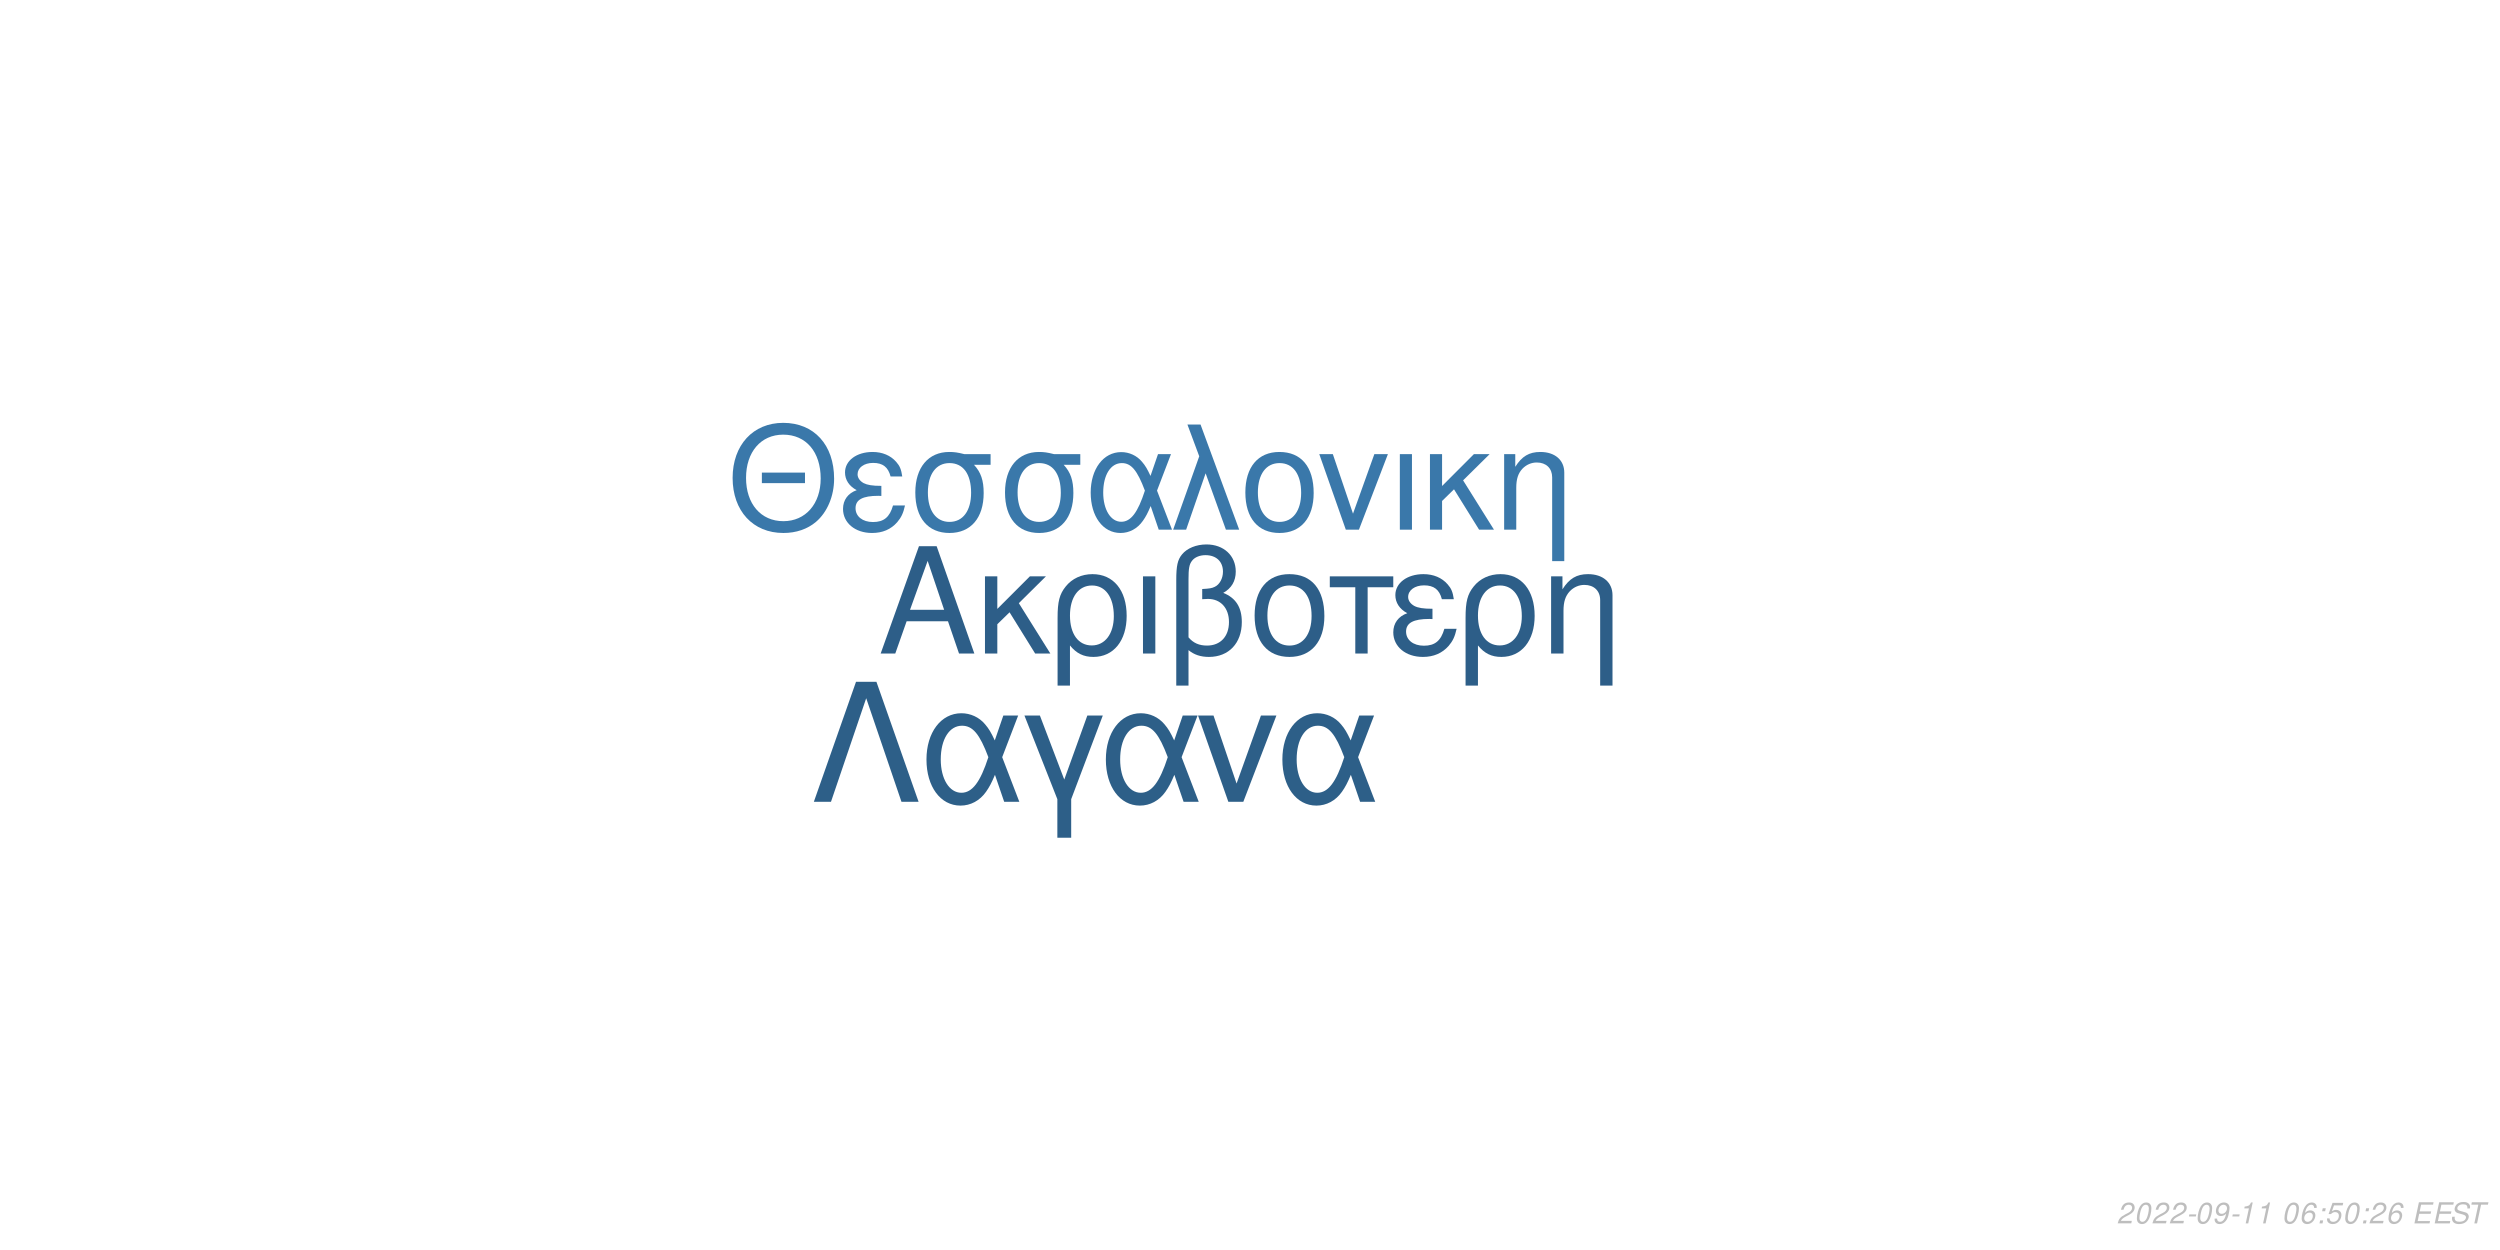
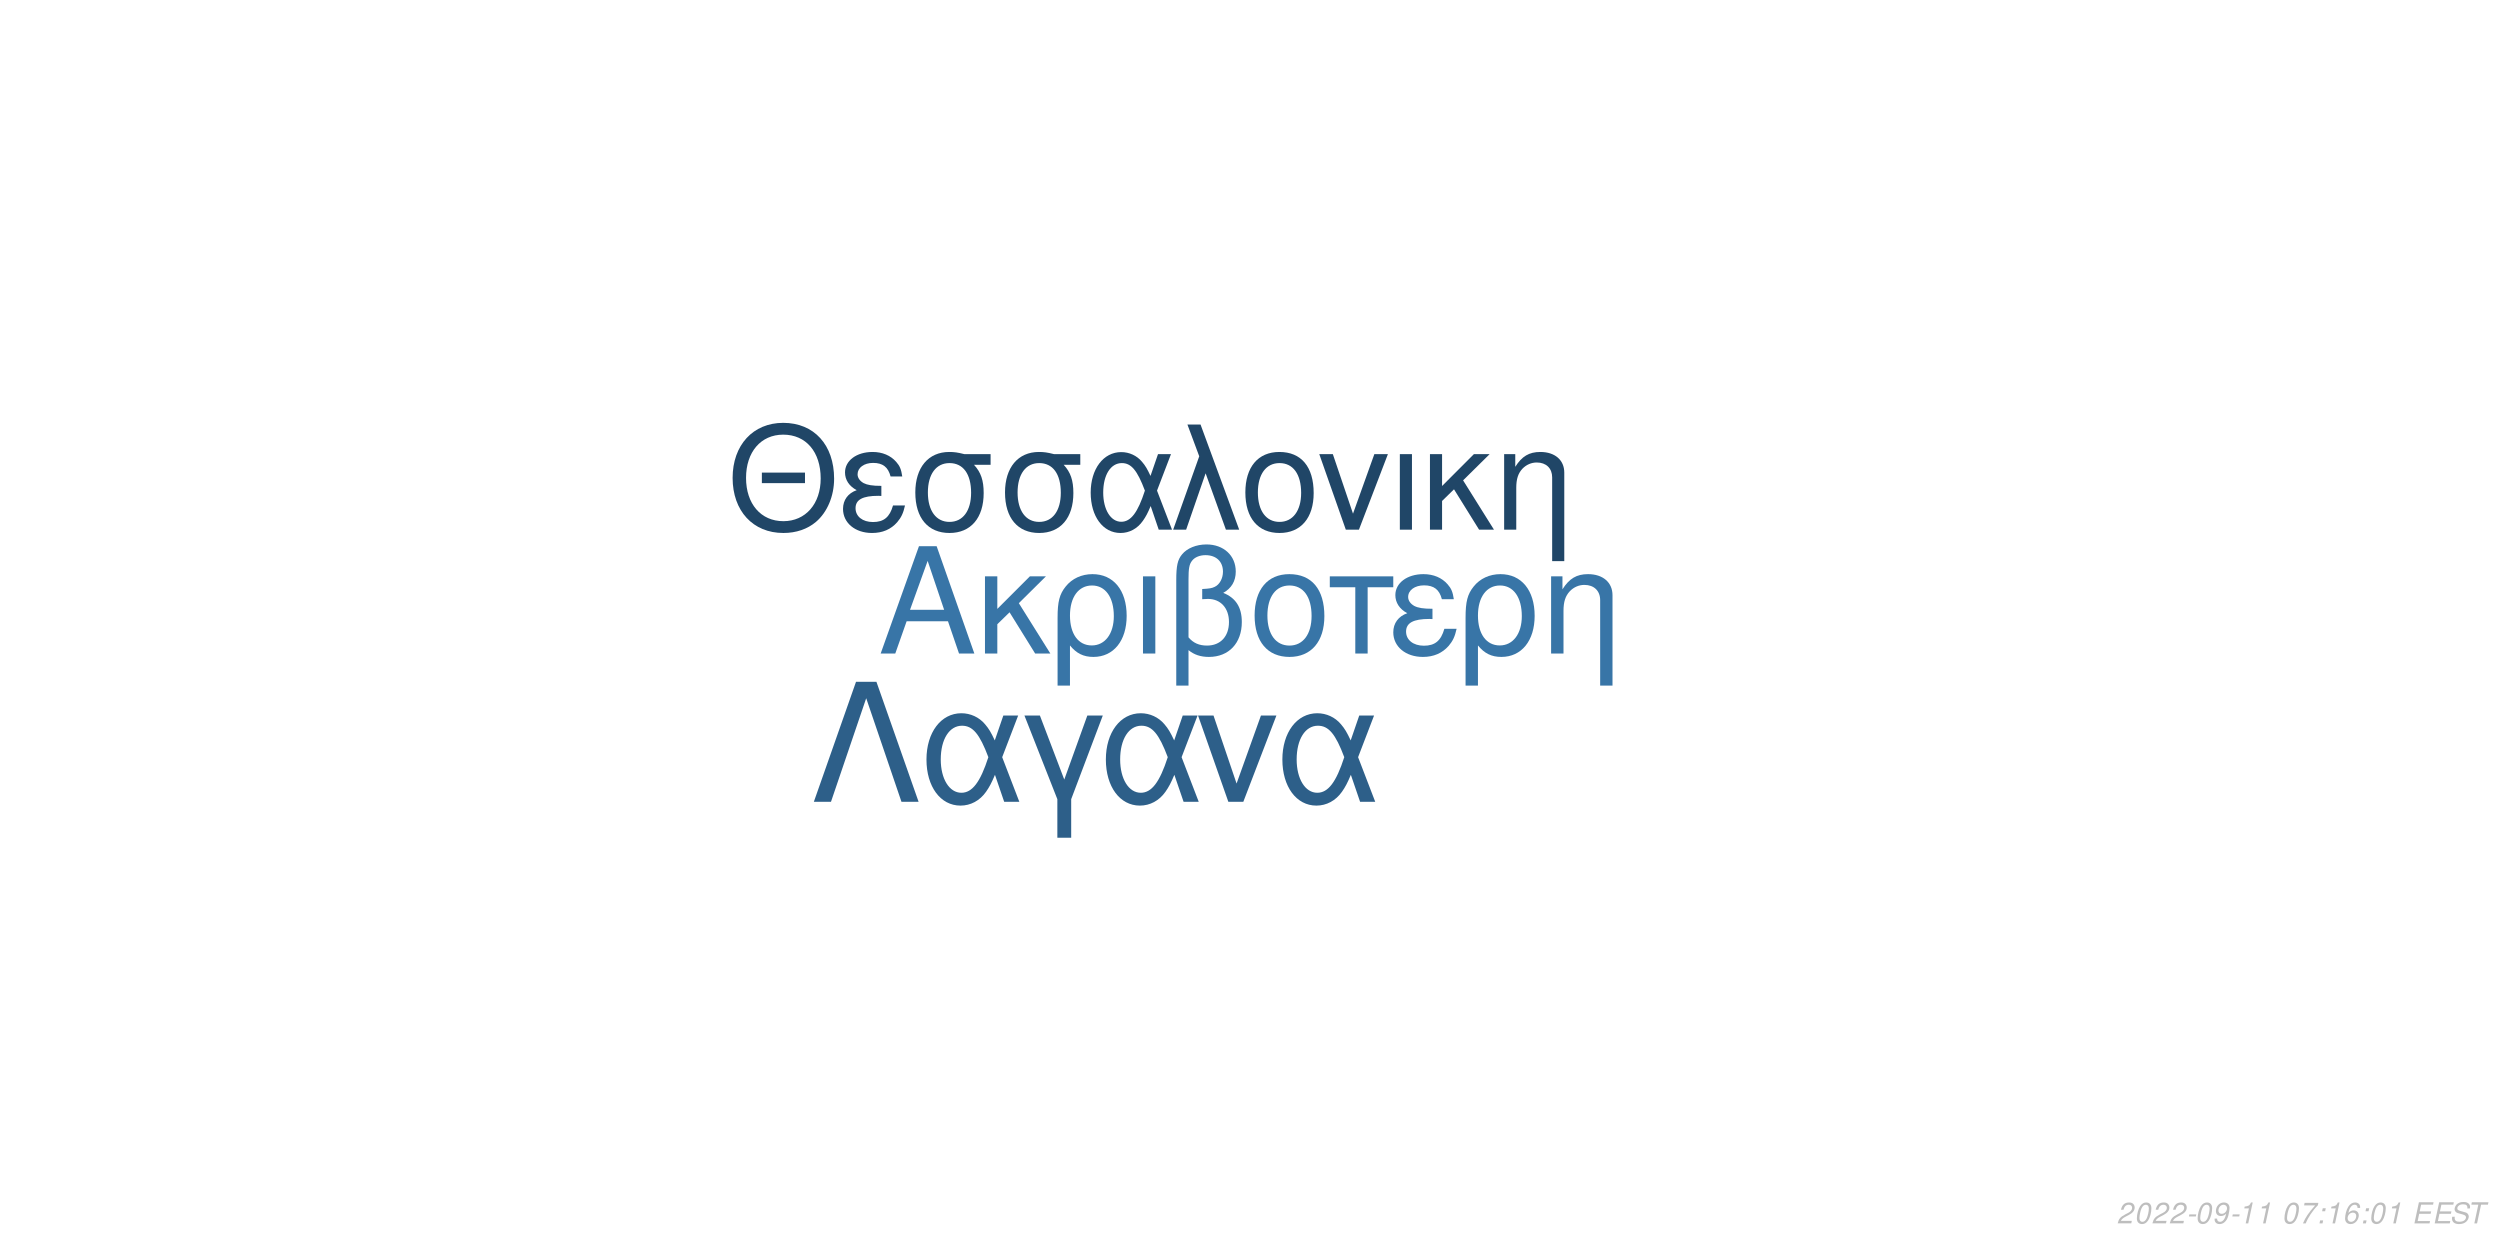
<svg xmlns="http://www.w3.org/2000/svg" xmlns:xlink="http://www.w3.org/1999/xlink" width="864pt" height="432pt" viewBox="0 0 864 432" version="1.1">
  <defs>
    <g>
      <symbol overflow="visible" id="glyph0-0">
        <path style="stroke:none;" d="" />
      </symbol>
      <symbol overflow="visible" id="glyph0-1">
        <path style="stroke:none;" d="M 24.125 -11.141 L 27.938 0 L 33.234 0 L 20.203 -37.094 L 14.094 -37.094 L 0.859 0 L 5.906 0 L 9.828 -11.141 Z M 22.797 -15.109 L 11 -15.109 L 17.094 -32.016 Z M 22.797 -15.109 " />
      </symbol>
      <symbol overflow="visible" id="glyph0-2">
        <path style="stroke:none;" d="M 7.172 -15.422 L 7.172 -26.672 L 2.906 -26.672 L 2.906 0 L 7.172 0 L 7.172 -10.125 L 11.406 -14.25 L 20.25 0 L 25.5 0 L 14.609 -17.406 L 23.969 -26.672 L 18.422 -26.672 Z M 7.172 -15.422 " />
      </symbol>
      <symbol overflow="visible" id="glyph0-3">
        <path style="stroke:none;" d="M 3 11.094 L 7.281 11.094 L 7.281 -2.797 C 9.516 -0.047 11.953 1.172 15.375 1.172 C 22.344 1.172 26.875 -4.422 26.875 -13.031 C 26.875 -21.891 22.297 -27.438 15.062 -27.438 C 11.297 -27.438 7.984 -25.906 5.797 -23.156 C 3.672 -20.516 3 -17.969 3 -12.359 Z M 14.906 -23.516 C 19.547 -23.516 22.438 -19.438 22.438 -12.922 C 22.438 -6.812 19.391 -2.797 14.812 -2.797 C 10.172 -2.797 7.281 -6.766 7.281 -13.125 C 7.281 -19.484 10.234 -23.516 14.906 -23.516 Z M 14.906 -23.516 " />
      </symbol>
      <symbol overflow="visible" id="glyph0-4">
        <path style="stroke:none;" d="M 3.516 0 L 7.781 0 L 7.781 -26.672 L 3.516 -26.672 Z M 3.516 0 " />
      </symbol>
      <symbol overflow="visible" id="glyph0-5">
        <path style="stroke:none;" d="M 4.016 11.094 L 8.25 11.094 L 8.25 -1.172 C 10.172 0.406 12.422 1.172 15.312 1.172 C 22.188 1.172 26.672 -3.609 26.672 -10.891 C 26.672 -15.984 24.578 -19.234 20.25 -20.969 C 23.109 -22.547 24.578 -25.031 24.578 -28.344 C 24.578 -33.844 20.406 -37.703 14.453 -37.703 C 10.938 -37.703 7.734 -36.391 6 -34.25 C 4.484 -32.422 4.016 -30.328 4.016 -25.391 Z M 8.25 -25.656 C 8.25 -29.359 8.5 -30.844 9.469 -32.062 C 10.375 -33.281 12.156 -34 14.094 -34 C 17.812 -34 20.156 -31.812 20.156 -28.297 C 20.156 -25.953 18.984 -23.812 17.297 -23.047 C 16.281 -22.547 15.469 -22.438 12.984 -22.297 L 12.984 -18.781 C 13.734 -18.828 14.344 -18.875 14.969 -18.875 C 19.344 -18.875 22.234 -15.719 22.234 -10.891 C 22.234 -5.906 19.281 -2.75 14.656 -2.75 C 11.953 -2.75 9.922 -3.609 8.25 -5.594 Z M 8.25 -25.656 " />
      </symbol>
      <symbol overflow="visible" id="glyph0-6">
        <path style="stroke:none;" d="M 14.094 -27.438 C 6.562 -27.438 2.094 -22.094 2.094 -13.125 C 2.094 -4.125 6.562 1.172 14.141 1.172 C 21.672 1.172 26.203 -4.172 26.203 -12.922 C 26.203 -22.188 21.828 -27.438 14.094 -27.438 Z M 14.141 -23.516 C 18.938 -23.516 21.781 -19.594 21.781 -12.984 C 21.781 -6.672 18.828 -2.75 14.141 -2.75 C 9.422 -2.75 6.516 -6.672 6.516 -13.125 C 6.516 -19.594 9.422 -23.516 14.141 -23.516 Z M 14.141 -23.516 " />
      </symbol>
      <symbol overflow="visible" id="glyph0-7">
        <path style="stroke:none;" d="M 7.891 0 L 12.156 0 L 12.156 -22.906 L 21.016 -22.906 L 21.016 -26.672 L -0.922 -26.672 L -0.922 -22.906 L 7.891 -22.906 Z M 7.891 0 " />
      </symbol>
      <symbol overflow="visible" id="glyph0-8">
        <path style="stroke:none;" d="M 14.562 -15.469 C 11.344 -15.469 9.562 -15.781 8.297 -16.438 C 6.922 -17.203 6.156 -18.328 6.156 -19.547 C 6.156 -21.891 8.453 -23.562 11.656 -23.562 C 15.062 -23.562 16.953 -22.094 17.812 -18.781 L 21.938 -18.781 C 21.578 -21.266 21.062 -22.5 19.797 -23.922 C 17.812 -26.203 14.906 -27.438 11.453 -27.438 C 5.797 -27.438 1.734 -24.375 1.734 -20.203 C 1.734 -17.609 3.156 -15.375 5.859 -13.938 C 2.797 -12.875 1.016 -10.484 1.016 -7.328 C 1.016 -2.391 5.297 1.172 11.25 1.172 C 14.969 1.172 17.906 -0.109 20.156 -2.641 C 21.578 -4.328 22.297 -5.797 22.906 -8.547 L 18.672 -8.547 C 17.5 -4.422 15.422 -2.703 11.609 -2.703 C 7.938 -2.703 5.438 -4.688 5.438 -7.578 C 5.438 -10.578 7.938 -11.953 13.484 -11.953 C 13.641 -11.953 14.094 -11.953 14.562 -11.906 Z M 14.562 -15.469 " />
      </symbol>
      <symbol overflow="visible" id="glyph0-9">
        <path style="stroke:none;" d="M 3.562 -26.672 L 3.562 0 L 7.844 0 L 7.844 -14.703 C 7.844 -17.906 8.5 -19.891 10.031 -21.531 C 11.406 -22.953 13.188 -23.719 15.062 -23.719 C 18.375 -23.719 20.516 -21.672 20.516 -18.469 L 20.516 11.094 L 24.781 11.094 L 24.781 -20.156 C 24.781 -24.578 21.469 -27.438 16.328 -27.438 C 12.359 -27.438 9.828 -25.906 7.484 -22.188 L 7.484 -26.672 Z M 3.562 -26.672 " />
      </symbol>
      <symbol overflow="visible" id="glyph1-0">
        <path style="stroke:none;" d="" />
      </symbol>
      <symbol overflow="visible" id="glyph1-1">
        <path style="stroke:none;" d="M 26.859 -19.734 L 11.953 -19.734 L 11.953 -16.094 L 26.859 -16.094 Z M 19.328 -36.922 C 8.922 -36.922 1.844 -29.25 1.844 -17.891 C 1.844 -6.484 8.875 1.141 19.391 1.141 C 23.812 1.141 27.703 -0.203 30.641 -2.688 C 34.578 -6.031 36.922 -11.656 36.922 -17.594 C 36.922 -29.297 30 -36.922 19.328 -36.922 Z M 19.328 -32.844 C 27.203 -32.844 32.281 -26.906 32.281 -17.688 C 32.281 -8.922 27.062 -2.938 19.391 -2.938 C 11.609 -2.938 6.484 -8.922 6.484 -17.891 C 6.484 -26.859 11.609 -32.844 19.328 -32.844 Z M 19.328 -32.844 " />
      </symbol>
      <symbol overflow="visible" id="glyph1-2">
        <path style="stroke:none;" d="M 14.25 -15.141 C 11.109 -15.141 9.375 -15.453 8.125 -16.094 C 6.781 -16.844 6.031 -17.938 6.031 -19.141 C 6.031 -21.422 8.266 -23.078 11.406 -23.078 C 14.75 -23.078 16.594 -21.625 17.438 -18.391 L 21.469 -18.391 C 21.125 -20.828 20.625 -22.031 19.391 -23.422 C 17.438 -25.656 14.594 -26.859 11.219 -26.859 C 5.688 -26.859 1.688 -23.875 1.688 -19.781 C 1.688 -17.234 3.094 -15.047 5.734 -13.656 C 2.734 -12.609 1 -10.266 1 -7.172 C 1 -2.344 5.188 1.141 11.016 1.141 C 14.656 1.141 17.547 -0.094 19.734 -2.594 C 21.125 -4.234 21.828 -5.688 22.422 -8.375 L 18.281 -8.375 C 17.141 -4.328 15.094 -2.641 11.359 -2.641 C 7.766 -2.641 5.328 -4.578 5.328 -7.422 C 5.328 -10.359 7.766 -11.703 13.203 -11.703 C 13.359 -11.703 13.797 -11.703 14.25 -11.656 Z M 14.25 -15.141 " />
      </symbol>
      <symbol overflow="visible" id="glyph1-3">
        <path style="stroke:none;" d="M 29 -26.109 L 19.938 -26.109 C 17.594 -26.703 16.438 -26.859 14.703 -26.859 C 7.469 -26.859 2.984 -21.469 2.984 -12.859 C 2.984 -4.031 7.375 1.141 14.797 1.141 C 22.172 1.141 26.609 -4.078 26.609 -12.656 C 26.609 -17.047 25.656 -19.828 23.266 -22.422 L 29 -22.422 Z M 14.797 -23.016 C 19.531 -23.016 22.266 -19.234 22.266 -12.75 C 22.266 -6.531 19.438 -2.688 14.797 -2.688 C 10.172 -2.688 7.328 -6.531 7.328 -12.859 C 7.328 -19.188 10.172 -23.016 14.797 -23.016 Z M 14.797 -23.016 " />
      </symbol>
      <symbol overflow="visible" id="glyph1-4">
        <path style="stroke:none;" d="M 29.344 -26.109 L 24.859 -26.109 L 22.266 -18.578 C 21.125 -21.031 20.484 -22.125 19.328 -23.469 C 17.547 -25.609 14.906 -26.812 12.156 -26.812 C 5.984 -26.812 1.594 -20.984 1.594 -12.812 C 1.594 -4.578 5.828 1.141 11.906 1.141 C 14.953 1.141 17.734 -0.344 19.625 -3.047 C 20.672 -4.531 21.281 -5.688 22.328 -8.172 L 25.109 0 L 29.703 0 L 24.516 -13.5 Z M 20.328 -13.5 C 17.891 -5.922 15.453 -2.734 12.156 -2.734 C 8.516 -2.734 5.922 -6.922 5.922 -12.812 C 5.922 -18.938 8.516 -23.016 12.359 -23.016 C 15.594 -23.016 17.688 -20.531 20.328 -13.5 Z M 20.328 -13.5 " />
      </symbol>
      <symbol overflow="visible" id="glyph1-5">
        <path style="stroke:none;" d="M 1.094 0 L 5.578 0 L 12.312 -19.484 L 19.328 0 L 23.922 0 L 10.562 -36.328 L 6.031 -36.328 L 10.109 -25.359 Z M 1.094 0 " />
      </symbol>
      <symbol overflow="visible" id="glyph1-6">
        <path style="stroke:none;" d="M 13.797 -26.859 C 6.422 -26.859 2.047 -21.625 2.047 -12.859 C 2.047 -4.031 6.422 1.141 13.859 1.141 C 21.234 1.141 25.656 -4.078 25.656 -12.656 C 25.656 -21.719 21.375 -26.859 13.797 -26.859 Z M 13.859 -23.016 C 18.531 -23.016 21.328 -19.188 21.328 -12.703 C 21.328 -6.531 18.438 -2.688 13.859 -2.688 C 9.219 -2.688 6.375 -6.531 6.375 -12.859 C 6.375 -19.188 9.219 -23.016 13.859 -23.016 Z M 13.859 -23.016 " />
      </symbol>
      <symbol overflow="visible" id="glyph1-7">
        <path style="stroke:none;" d="M 14.297 0 L 24.312 -26.109 L 19.625 -26.109 L 12.25 -5.531 L 5.281 -26.109 L 0.594 -26.109 L 9.766 0 Z M 14.297 0 " />
      </symbol>
      <symbol overflow="visible" id="glyph1-8">
        <path style="stroke:none;" d="M 3.438 0 L 7.625 0 L 7.625 -26.109 L 3.438 -26.109 Z M 3.438 0 " />
      </symbol>
      <symbol overflow="visible" id="glyph1-9">
        <path style="stroke:none;" d="M 7.031 -15.094 L 7.031 -26.109 L 2.844 -26.109 L 2.844 0 L 7.031 0 L 7.031 -9.922 L 11.156 -13.953 L 19.828 0 L 24.969 0 L 14.297 -17.047 L 23.469 -26.109 L 18.031 -26.109 Z M 7.031 -15.094 " />
      </symbol>
      <symbol overflow="visible" id="glyph1-10">
        <path style="stroke:none;" d="M 3.484 -26.109 L 3.484 0 L 7.672 0 L 7.672 -14.406 C 7.672 -17.547 8.328 -19.484 9.812 -21.078 C 11.156 -22.469 12.906 -23.219 14.75 -23.219 C 17.984 -23.219 20.078 -21.234 20.078 -18.094 L 20.078 10.859 L 24.266 10.859 L 24.266 -19.734 C 24.266 -24.062 21.031 -26.859 16 -26.859 C 12.109 -26.859 9.609 -25.359 7.328 -21.719 L 7.328 -26.109 Z M 3.484 -26.109 " />
      </symbol>
      <symbol overflow="visible" id="glyph2-0">
        <path style="stroke:none;" d="" />
      </symbol>
      <symbol overflow="visible" id="glyph2-1">
        <path style="stroke:none;" d="M 22.531 -41.484 L 15.484 -41.484 L 0.906 0 L 6.828 0 L 19 -35.797 L 31.188 0 L 37.109 0 Z M 22.531 -41.484 " />
      </symbol>
      <symbol overflow="visible" id="glyph2-2">
        <path style="stroke:none;" d="M 33.516 -29.812 L 28.391 -29.812 L 25.438 -21.219 C 24.125 -24.016 23.391 -25.266 22.078 -26.797 C 20.031 -29.25 17.016 -30.609 13.891 -30.609 C 6.828 -30.609 1.828 -23.953 1.828 -14.625 C 1.828 -5.234 6.656 1.312 13.594 1.312 C 17.078 1.312 20.266 -0.391 22.422 -3.469 C 23.609 -5.172 24.297 -6.484 25.5 -9.328 L 28.688 0 L 33.922 0 L 28 -15.422 Z M 23.219 -15.422 C 20.422 -6.766 17.641 -3.125 13.891 -3.125 C 9.734 -3.125 6.766 -7.906 6.766 -14.625 C 6.766 -21.625 9.734 -26.297 14.109 -26.297 C 17.812 -26.297 20.203 -23.453 23.219 -15.422 Z M 23.219 -15.422 " />
      </symbol>
      <symbol overflow="visible" id="glyph2-3">
        <path style="stroke:none;" d="M 12.062 12.406 L 16.844 12.406 L 16.844 -0.906 L 27.766 -29.812 L 22.422 -29.812 L 14.453 -7.688 L 6.031 -29.812 L 0.688 -29.812 L 12.062 -0.906 Z M 12.062 12.406 " />
      </symbol>
      <symbol overflow="visible" id="glyph2-4">
        <path style="stroke:none;" d="M 16.328 0 L 27.766 -29.812 L 22.422 -29.812 L 14 -6.312 L 6.031 -29.812 L 0.688 -29.812 L 11.156 0 Z M 16.328 0 " />
      </symbol>
      <symbol overflow="visible" id="glyph3-0">
        <path style="stroke:none;" d="" />
      </symbol>
      <symbol overflow="visible" id="glyph3-1">
        <path style="stroke:none;" d="M 5.234 -0.875 L 1.469 -0.875 C 1.641 -1.375 2.203 -1.891 3.109 -2.344 L 4.234 -2.938 C 5.562 -3.625 6.219 -4.469 6.219 -5.484 C 6.219 -5.938 6.062 -6.359 5.797 -6.656 C 5.469 -7.047 4.984 -7.234 4.312 -7.234 C 2.766 -7.234 1.891 -6.453 1.484 -4.734 L 2.375 -4.734 C 2.484 -5.188 2.609 -5.484 2.797 -5.75 C 3.094 -6.203 3.609 -6.453 4.188 -6.453 C 4.891 -6.453 5.344 -6.031 5.344 -5.375 C 5.344 -4.703 4.859 -4.094 4.016 -3.656 L 2.984 -3.125 C 1.234 -2.188 0.797 -1.656 0.344 -0.016 L 5.047 -0.016 Z M 5.234 -0.875 " />
      </symbol>
      <symbol overflow="visible" id="glyph3-2">
        <path style="stroke:none;" d="M 4.203 -7.234 C 3.375 -7.234 2.688 -6.812 2.125 -5.984 C 1.484 -5.047 0.984 -3.188 0.984 -1.734 C 0.984 -1.109 1.172 -0.562 1.484 -0.266 C 1.797 0.047 2.281 0.234 2.766 0.234 C 3.625 0.234 4.281 -0.156 4.859 -1.016 C 5.516 -1.953 6 -3.797 6 -5.266 C 6 -6.5 5.328 -7.234 4.203 -7.234 Z M 4.094 -6.453 C 4.734 -6.453 5.125 -5.984 5.125 -5.156 C 5.125 -4.203 4.781 -2.625 4.406 -1.812 C 3.984 -0.938 3.516 -0.547 2.875 -0.547 C 2.25 -0.547 1.875 -1.031 1.875 -1.828 C 1.875 -2.797 2.203 -4.344 2.594 -5.203 C 2.984 -6.047 3.453 -6.453 4.094 -6.453 Z M 4.094 -6.453 " />
      </symbol>
      <symbol overflow="visible" id="glyph3-3">
        <path style="stroke:none;" d="M 3.516 -3.125 L 1.125 -3.125 L 0.969 -2.406 L 3.359 -2.406 Z M 3.516 -3.125 " />
      </symbol>
      <symbol overflow="visible" id="glyph3-4">
        <path style="stroke:none;" d="M 0.844 -1.656 C 0.844 -1.547 0.844 -1.438 0.844 -1.375 C 0.844 -0.406 1.531 0.234 2.578 0.234 C 3.203 0.234 3.766 0.016 4.297 -0.438 C 4.938 -1 5.312 -1.656 5.594 -2.719 C 5.844 -3.672 6.016 -4.766 6.016 -5.375 C 6.016 -5.844 5.844 -6.328 5.547 -6.656 C 5.203 -7.031 4.703 -7.234 4.062 -7.234 C 2.516 -7.234 1.297 -5.938 1.297 -4.266 C 1.297 -3.203 1.984 -2.547 3.047 -2.547 C 3.484 -2.547 3.953 -2.672 4.281 -2.891 C 4.406 -2.984 4.547 -3.078 4.828 -3.344 C 4.438 -1.484 3.703 -0.547 2.703 -0.547 C 2.109 -0.547 1.719 -0.938 1.719 -1.547 L 1.719 -1.656 Z M 3.953 -6.453 C 4.625 -6.453 5.141 -5.953 5.141 -5.281 C 5.141 -4.188 4.312 -3.312 3.297 -3.312 C 2.594 -3.312 2.172 -3.734 2.172 -4.453 C 2.172 -5.562 2.984 -6.453 3.953 -6.453 Z M 3.953 -6.453 " />
      </symbol>
      <symbol overflow="visible" id="glyph3-5">
        <path style="stroke:none;" d="M 3.703 -5.188 L 2.594 0 L 3.469 0 L 5.016 -7.234 L 4.438 -7.234 C 3.906 -6.156 3.688 -6.016 2.234 -5.812 L 2.109 -5.188 Z M 3.703 -5.188 " />
      </symbol>
      <symbol overflow="visible" id="glyph3-6">
        <path style="stroke:none;" d="" />
      </symbol>
      <symbol overflow="visible" id="glyph3-7">
-         <path style="stroke:none;" d="M 6.125 -5.344 L 6.141 -5.625 C 6.141 -6.609 5.453 -7.234 4.391 -7.234 C 3.438 -7.234 2.641 -6.719 2.016 -5.703 C 1.422 -4.781 0.938 -2.953 0.938 -1.688 C 0.938 -0.516 1.688 0.234 2.859 0.234 C 3.703 0.234 4.438 -0.156 5 -0.875 C 5.406 -1.422 5.672 -2.156 5.672 -2.766 C 5.672 -3.812 4.969 -4.5 3.906 -4.5 C 3.234 -4.5 2.672 -4.234 2.094 -3.625 C 2.406 -5.375 3.234 -6.453 4.25 -6.453 C 4.703 -6.453 5.062 -6.234 5.172 -5.844 C 5.203 -5.719 5.234 -5.578 5.25 -5.344 Z M 3.656 -3.734 C 4.344 -3.734 4.797 -3.281 4.797 -2.625 C 4.797 -1.469 3.984 -0.547 2.984 -0.547 C 2.297 -0.547 1.812 -1.047 1.812 -1.766 C 1.812 -2.859 2.625 -3.734 3.656 -3.734 Z M 3.656 -3.734 " />
+         <path style="stroke:none;" d="M 6.703 -7.094 L 1.953 -7.094 L 1.766 -6.219 L 5.594 -6.219 C 3.344 -3.688 2.266 -2.109 1.375 0 L 2.344 0 C 3.031 -1.906 4.828 -4.594 6.547 -6.281 Z M 6.703 -7.094 " />
      </symbol>
      <symbol overflow="visible" id="glyph3-8">
        <path style="stroke:none;" d="M 2.359 -1.031 L 1.312 -1.031 L 1.094 0 L 2.141 0 Z M 3.266 -5.234 L 2.219 -5.234 L 2 -4.203 L 3.047 -4.203 Z M 3.266 -5.234 " />
      </symbol>
      <symbol overflow="visible" id="glyph3-9">
-         <path style="stroke:none;" d="M 6.297 -7.094 L 2.594 -7.094 L 1.234 -3.234 L 2.047 -3.234 C 2.656 -3.766 2.938 -3.906 3.531 -3.906 C 4.328 -3.906 4.797 -3.453 4.797 -2.688 C 4.797 -1.438 3.969 -0.547 2.828 -0.547 C 2.031 -0.547 1.609 -0.938 1.578 -1.734 L 0.703 -1.734 L 0.703 -1.516 C 0.703 -0.938 0.844 -0.547 1.188 -0.266 C 1.562 0.062 2.078 0.234 2.703 0.234 C 3.656 0.234 4.391 -0.156 4.984 -0.922 C 5.422 -1.5 5.672 -2.234 5.672 -2.953 C 5.672 -4 4.938 -4.672 3.812 -4.672 C 3.328 -4.672 2.906 -4.547 2.406 -4.234 L 3.109 -6.219 L 6.109 -6.219 Z M 6.297 -7.094 " />
+         <path style="stroke:none;" d="M 6.125 -5.344 L 6.141 -5.625 C 6.141 -6.609 5.453 -7.234 4.391 -7.234 C 3.438 -7.234 2.641 -6.719 2.016 -5.703 C 1.422 -4.781 0.938 -2.953 0.938 -1.688 C 0.938 -0.516 1.688 0.234 2.859 0.234 C 3.703 0.234 4.438 -0.156 5 -0.875 C 5.406 -1.422 5.672 -2.156 5.672 -2.766 C 5.672 -3.812 4.969 -4.5 3.906 -4.5 C 3.234 -4.5 2.672 -4.234 2.094 -3.625 C 2.406 -5.375 3.234 -6.453 4.25 -6.453 C 4.703 -6.453 5.062 -6.234 5.172 -5.844 C 5.203 -5.719 5.234 -5.578 5.25 -5.344 Z M 3.656 -3.734 C 4.344 -3.734 4.797 -3.281 4.797 -2.625 C 4.797 -1.469 3.984 -0.547 2.984 -0.547 C 2.297 -0.547 1.812 -1.047 1.812 -1.766 C 1.812 -2.859 2.625 -3.734 3.656 -3.734 Z M 3.656 -3.734 " />
      </symbol>
      <symbol overflow="visible" id="glyph3-10">
        <path style="stroke:none;" d="M 2.547 -3.312 L 6.5 -3.312 L 6.688 -4.141 L 2.719 -4.141 L 3.219 -6.469 L 7.344 -6.469 L 7.516 -7.297 L 2.453 -7.297 L 0.906 0 L 6.125 0 L 6.297 -0.812 L 2.016 -0.812 Z M 2.547 -3.312 " />
      </symbol>
      <symbol overflow="visible" id="glyph3-11">
        <path style="stroke:none;" d="M 7.062 -5.156 C 7.125 -5.438 7.141 -5.562 7.141 -5.703 C 7.141 -6.156 6.938 -6.594 6.594 -6.891 C 6.188 -7.25 5.656 -7.406 4.875 -7.406 C 3.844 -7.406 3.047 -7.125 2.5 -6.562 C 2.094 -6.141 1.781 -5.438 1.781 -4.922 C 1.781 -4.297 2.219 -3.766 2.891 -3.562 L 4.594 -3.094 C 5.406 -2.859 5.734 -2.578 5.734 -2.094 C 5.734 -1.781 5.547 -1.406 5.266 -1.141 C 4.844 -0.766 4.266 -0.578 3.453 -0.578 C 2.328 -0.578 1.812 -0.984 1.812 -1.906 C 1.812 -2.047 1.812 -2.125 1.844 -2.312 L 0.984 -2.312 C 0.906 -2.062 0.891 -1.906 0.891 -1.688 C 0.891 -0.484 1.797 0.234 3.297 0.234 C 4.359 0.234 5.234 -0.062 5.812 -0.609 C 6.344 -1.078 6.688 -1.797 6.688 -2.375 C 6.688 -2.641 6.609 -2.906 6.453 -3.156 C 6.234 -3.5 5.938 -3.703 5.469 -3.828 L 3.75 -4.312 C 2.984 -4.547 2.734 -4.734 2.734 -5.188 C 2.734 -5.547 2.875 -5.844 3.188 -6.109 C 3.547 -6.438 4.031 -6.594 4.703 -6.594 C 5.266 -6.594 5.688 -6.484 5.906 -6.297 C 6.094 -6.125 6.219 -5.797 6.219 -5.516 C 6.219 -5.422 6.203 -5.344 6.188 -5.156 Z M 7.062 -5.156 " />
      </symbol>
      <symbol overflow="visible" id="glyph3-12">
        <path style="stroke:none;" d="M 4.938 -6.469 L 7.312 -6.469 L 7.484 -7.297 L 1.75 -7.297 L 1.578 -6.469 L 3.984 -6.469 L 2.609 0 L 3.547 0 Z M 4.938 -6.469 " />
      </symbol>
    </g>
  </defs>
  <g id="surface1">
    <rect x="0" y="0" width="864" height="432" style="fill:rgb(100%,100%,100%);fill-opacity:1;stroke:none;" />
-     <g style="fill:rgb(17.647%,36.863%,53.333%);fill-opacity:1;">
+     <g style="fill:rgb(21.961%,45.882%,65.49%);fill-opacity:1;">
      <use xlink:href="#glyph0-1" x="303.5" y="225.861" />
      <use xlink:href="#glyph0-2" x="337.5" y="225.861" />
      <use xlink:href="#glyph0-3" x="362.5" y="225.861" />
      <use xlink:href="#glyph0-4" x="391.5" y="225.861" />
      <use xlink:href="#glyph0-5" x="402.5" y="225.861" />
      <use xlink:href="#glyph0-6" x="431.5" y="225.861" />
      <use xlink:href="#glyph0-7" x="460.5" y="225.861" />
      <use xlink:href="#glyph0-8" x="480.5" y="225.861" />
      <use xlink:href="#glyph0-3" x="503.5" y="225.861" />
      <use xlink:href="#glyph0-9" x="532.5" y="225.861" />
    </g>
-     <g style="fill:rgb(22.745%,47.059%,66.667%);fill-opacity:1;">
+     <g style="fill:rgb(12.549%,27.451%,40.392%);fill-opacity:1;">
      <use xlink:href="#glyph1-1" x="251.348" y="183.058" />
      <use xlink:href="#glyph1-2" x="290.348" y="183.058" />
      <use xlink:href="#glyph1-3" x="313.348" y="183.058" />
      <use xlink:href="#glyph1-3" x="344.348" y="183.058" />
      <use xlink:href="#glyph1-4" x="375.348" y="183.058" />
      <use xlink:href="#glyph1-5" x="404.348" y="183.058" />
      <use xlink:href="#glyph1-6" x="428.348" y="183.058" />
      <use xlink:href="#glyph1-7" x="455.348" y="183.058" />
      <use xlink:href="#glyph1-8" x="480.348" y="183.058" />
      <use xlink:href="#glyph1-9" x="491.348" y="183.058" />
      <use xlink:href="#glyph1-10" x="516.348" y="183.058" />
    </g>
-     <g style="fill:rgb(17.647%,37.255%,53.333%);fill-opacity:1;">
+     <g style="fill:rgb(17.647%,37.255%,53.725%);fill-opacity:1;">
      <use xlink:href="#glyph2-1" x="280.359" y="277.105" />
      <use xlink:href="#glyph2-2" x="318.359" y="277.105" />
      <use xlink:href="#glyph2-3" x="353.359" y="277.105" />
      <use xlink:href="#glyph2-2" x="380.359" y="277.105" />
      <use xlink:href="#glyph2-4" x="413.359" y="277.105" />
      <use xlink:href="#glyph2-2" x="441.359" y="277.105" />
    </g>
    <g style="fill:rgb(74.51%,74.51%,74.51%);fill-opacity:1;">
      <use xlink:href="#glyph3-1" x="731.52" y="422.81" />
      <use xlink:href="#glyph3-2" x="737.52" y="422.81" />
      <use xlink:href="#glyph3-1" x="743.52" y="422.81" />
      <use xlink:href="#glyph3-1" x="749.52" y="422.81" />
      <use xlink:href="#glyph3-3" x="755.52" y="422.81" />
      <use xlink:href="#glyph3-2" x="758.52" y="422.81" />
      <use xlink:href="#glyph3-4" x="764.52" y="422.81" />
      <use xlink:href="#glyph3-3" x="770.52" y="422.81" />
      <use xlink:href="#glyph3-5" x="773.52" y="422.81" />
      <use xlink:href="#glyph3-5" x="779.52" y="422.81" />
      <use xlink:href="#glyph3-6" x="785.52" y="422.81" />
      <use xlink:href="#glyph3-2" x="788.52" y="422.81" />
      <use xlink:href="#glyph3-7" x="794.52" y="422.81" />
      <use xlink:href="#glyph3-8" x="800.52" y="422.81" />
-       <use xlink:href="#glyph3-9" x="803.52" y="422.81" />
-       <use xlink:href="#glyph3-2" x="809.52" y="422.81" />
+       <use xlink:href="#glyph3-5" x="803.52" y="422.81" />
+       <use xlink:href="#glyph3-9" x="809.52" y="422.81" />
      <use xlink:href="#glyph3-8" x="815.52" y="422.81" />
-       <use xlink:href="#glyph3-1" x="818.52" y="422.81" />
-       <use xlink:href="#glyph3-7" x="824.52" y="422.81" />
+       <use xlink:href="#glyph3-2" x="818.52" y="422.81" />
+       <use xlink:href="#glyph3-5" x="824.52" y="422.81" />
      <use xlink:href="#glyph3-6" x="830.52" y="422.81" />
      <use xlink:href="#glyph3-10" x="833.52" y="422.81" />
      <use xlink:href="#glyph3-10" x="840.52" y="422.81" />
      <use xlink:href="#glyph3-11" x="846.52" y="422.81" />
      <use xlink:href="#glyph3-12" x="852.52" y="422.81" />
    </g>
  </g>
</svg>
